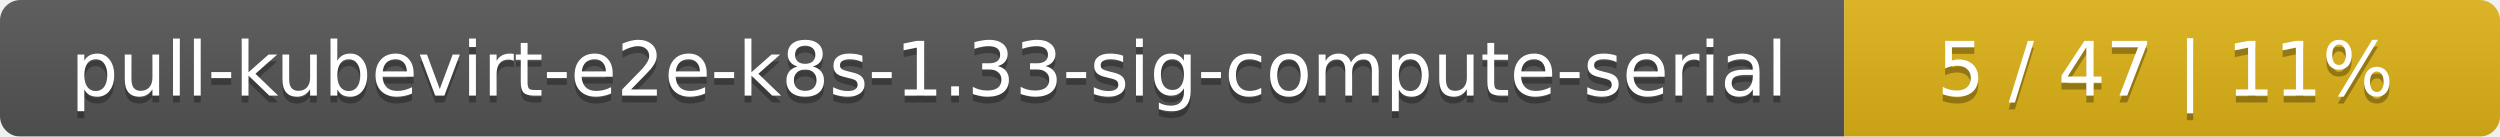
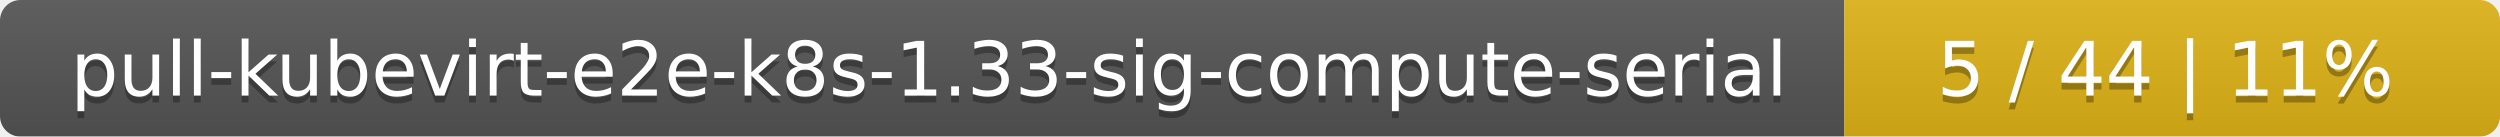
<svg xmlns="http://www.w3.org/2000/svg" width="366" height="20">
  <linearGradient id="smooth" x2="0" y2="100%">
    <stop offset="0" stop-color="#bbb" stop-opacity=".1" />
    <stop offset="1" stop-opacity=".1" />
  </linearGradient>
  <mask id="round">
    <rect width="366" height="20" rx="3" fill="#fff" />
  </mask>
  <g mask="url(#round)">
    <rect width="270" height="20" fill="#555" />
    <rect x="270" width="96" height="20" fill="#dfb317" />
    <rect width="366" height="20" fill="url(#smooth)" />
  </g>
  <g fill="#fff" text-anchor="middle" font-family="DejaVu Sans,Verdana,Geneva,sans-serif" font-size="11">
    <text x="136" y="15" fill="#010101" fill-opacity=".3">pull-kubevirt-e2e-k8s-1.33-sig-compute-serial</text>
    <text x="136" y="14">pull-kubevirt-e2e-k8s-1.33-sig-compute-serial</text>
-     <text x="317" y="15" fill="#010101" fill-opacity=".3">5 / 47    |    11%</text>
-     <text x="317" y="14">5 / 47    |    11%</text>
+     <text x="317" y="15" fill="#010101" fill-opacity=".3">5 / 44    |    11%</text>
+     <text x="317" y="14">5 / 44    |    11%</text>
  </g>
</svg>
